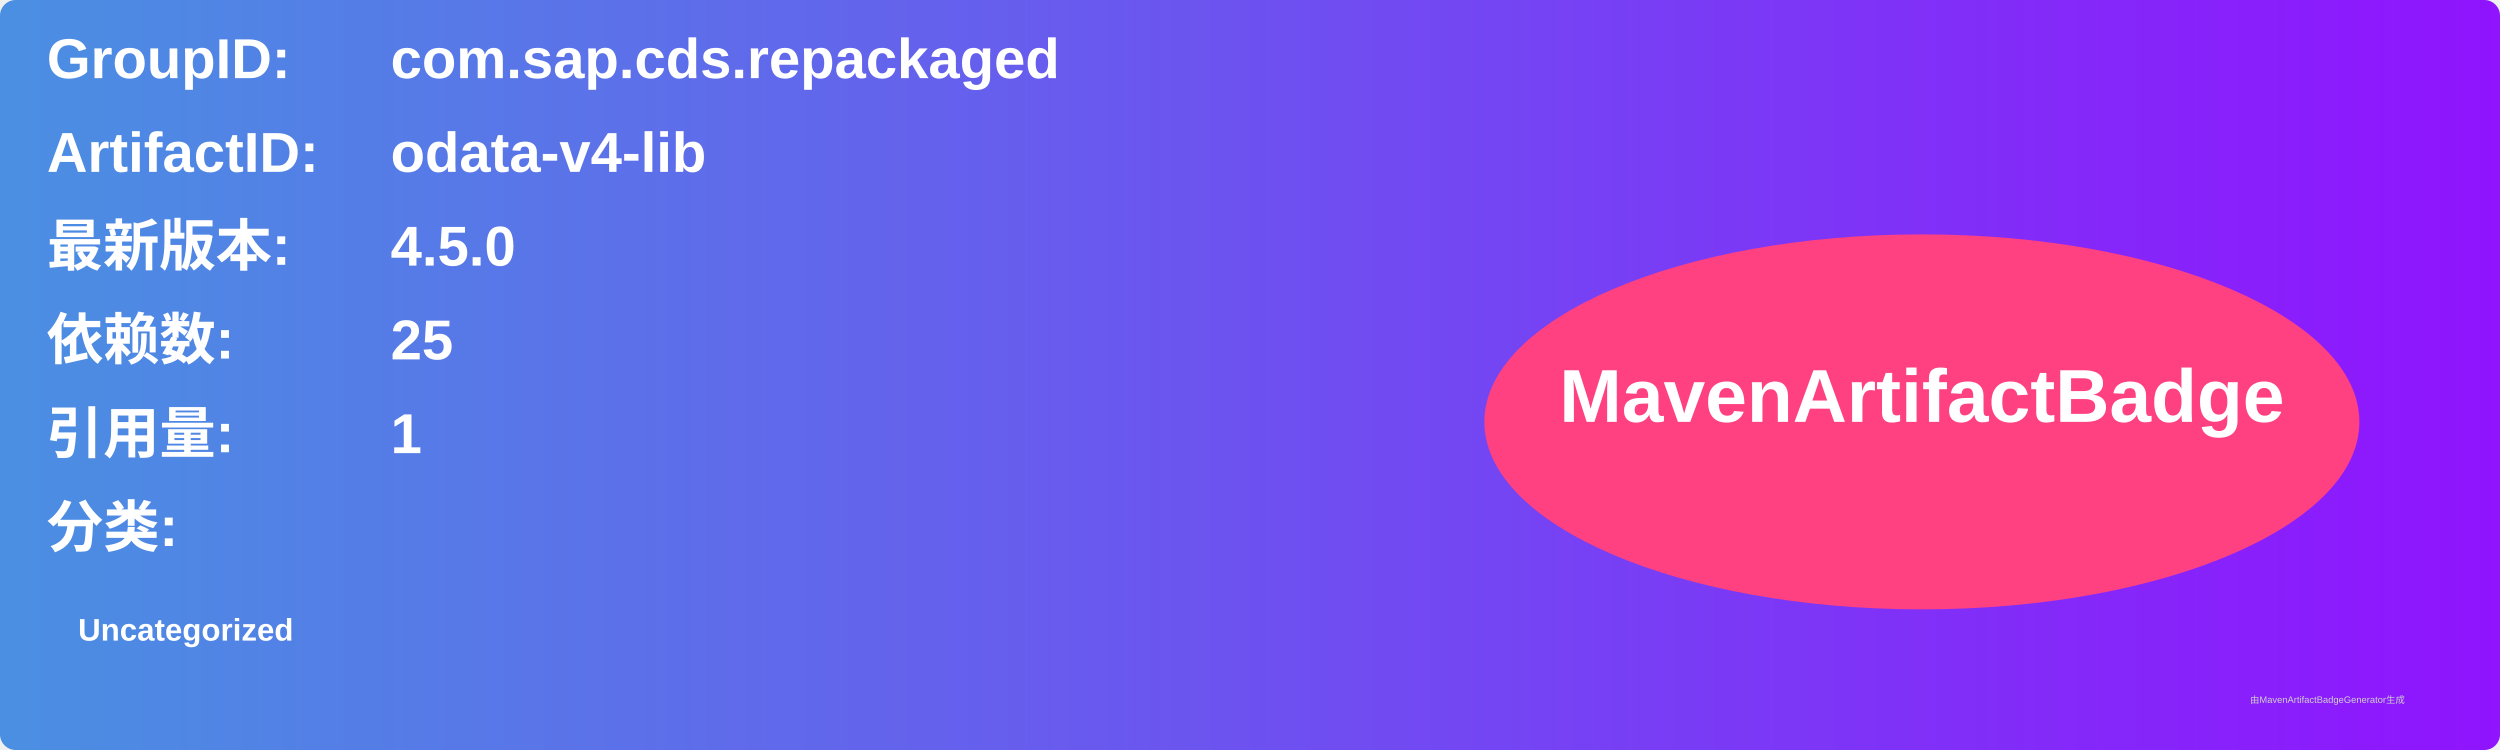
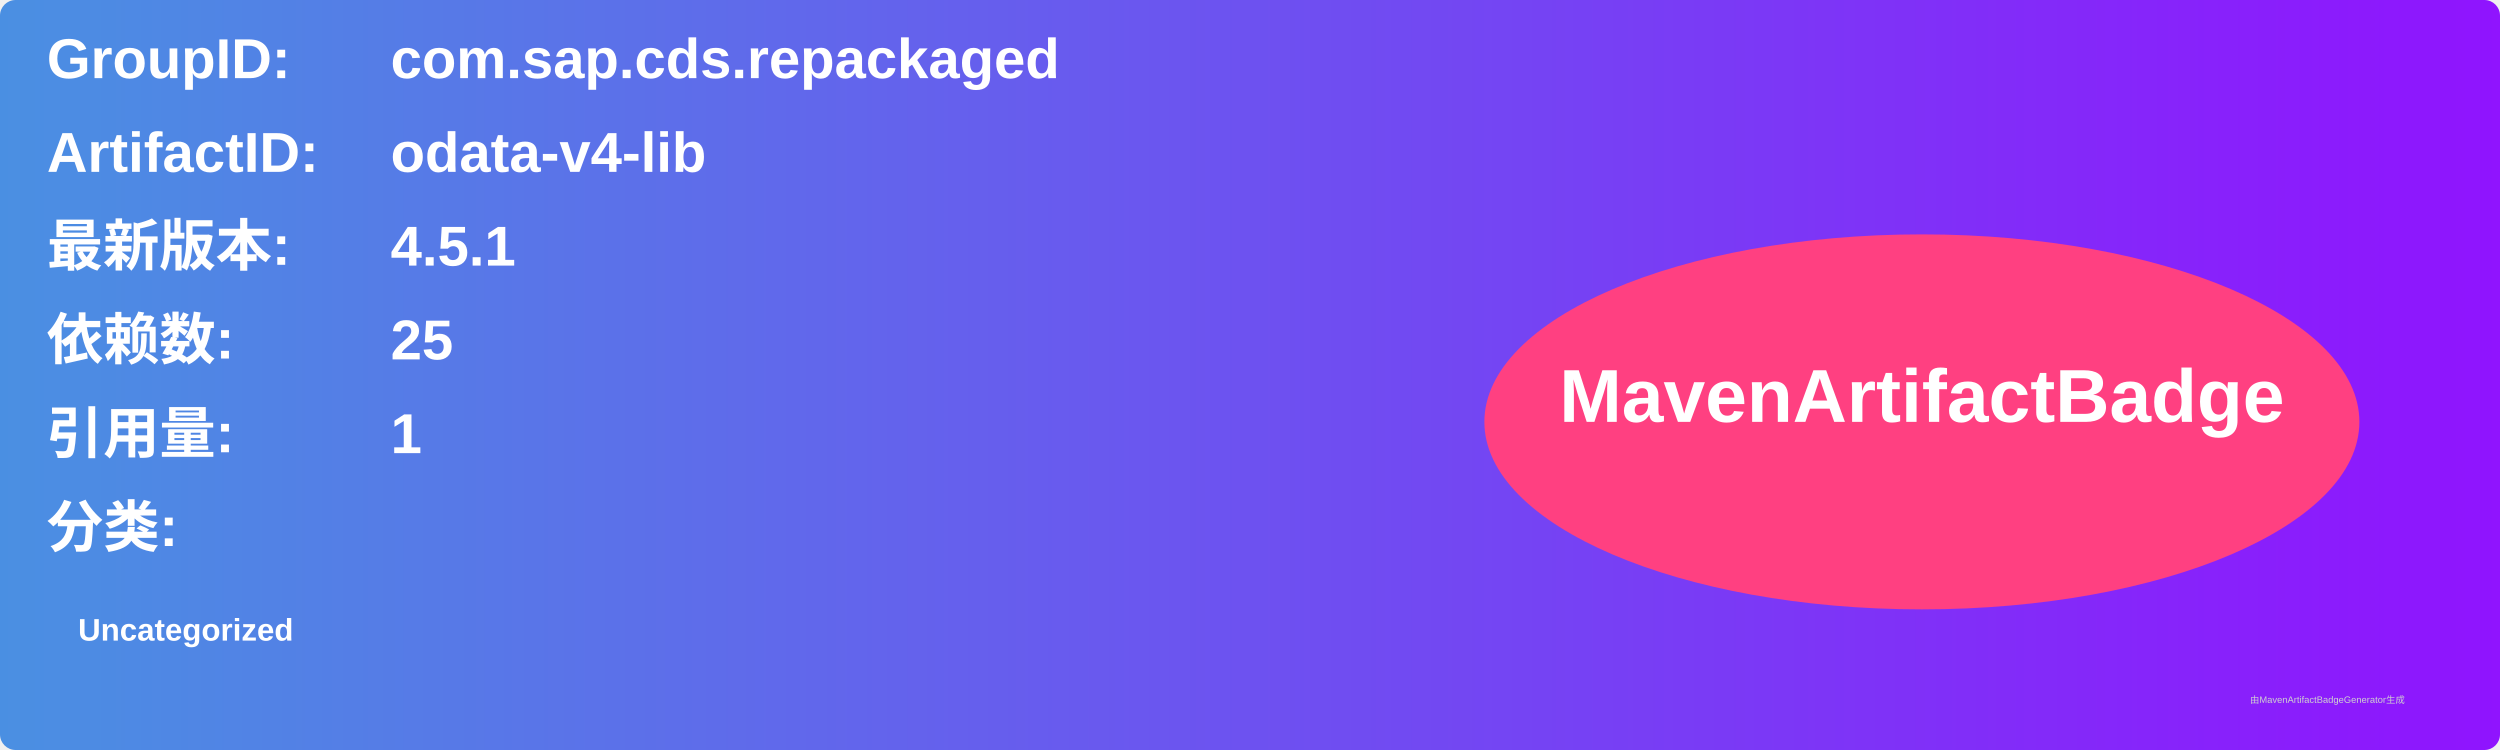
<svg xmlns="http://www.w3.org/2000/svg" width="800" height="240" viewBox="0 0 800 240">
  <linearGradient id="grad" x1="0%" y1="0%" x2="100%" y2="0%">
    <stop offset="0%" stop-color="#4a90e2" />
    <stop offset="100%" stop-color="#9013fe" />
  </linearGradient>
  <rect width="100%" height="100%" rx="5" ry="5" fill="url(#grad)" />
  <g transform="translate(15, 15)">
    <text x="0" y="10" font-family="Arial" font-size="18" fill="white" font-weight="bold" width="260">GroupID:</text>
    <text x="110" y="10" font-family="Arial" font-size="18" fill="white" font-weight="bold" width="460">com.sap.cds.repackaged</text>
    <text x="0" y="40" font-family="Arial" font-size="18" fill="white" font-weight="bold" width="260">ArtifactID:</text>
    <text x="110" y="40" font-family="Arial" font-size="18" fill="white" font-weight="bold" width="460">odata-v4-lib</text>
    <text x="0" y="70" font-family="Arial" font-size="18" fill="white" font-weight="bold">最新版本:</text>
    <text x="110" y="70" font-family="Arial" font-size="18" fill="white" font-weight="bold">
-       <tspan font-weight="bold">4.5.0</tspan>
+       <tspan font-weight="bold">4.5.1</tspan>
    </text>
    <text x="0" y="100" font-family="Arial" font-size="18" fill="white" font-weight="bold">依赖数: </text>
    <text x="110" y="100" font-family="Arial" font-size="18" fill="white">
      <tspan font-weight="bold">25</tspan>
    </text>
    <text x="0" y="130" font-family="Arial" font-size="18" fill="white" font-weight="bold">引用量: </text>
    <text x="110" y="130" font-family="Arial" font-size="18" fill="white">
      <tspan font-weight="bold">1</tspan>
    </text>
    <text x="0" y="160" font-family="Arial" font-size="18" fill="white" font-weight="bold">分类:</text>
    <text x="10" y="190" font-family="Arial" font-size="10" fill="white">
      <tspan font-weight="bold">Uncategorized</tspan>
    </text>
    <ellipse cx="600" cy="120" rx="140" ry="60" fill="#ff4081" />
    <text x="600" y="120" text-anchor="middle" font-family="Arial" font-size="24" fill="white" font-weight="bold">MavenArtifactBadge</text>
  </g>
  <text x="720" y="225" font-family="Arial" font-size="3" fill="#d0d0d0">由MavenArtifactBadgeGenerator生成</text>
</svg>
